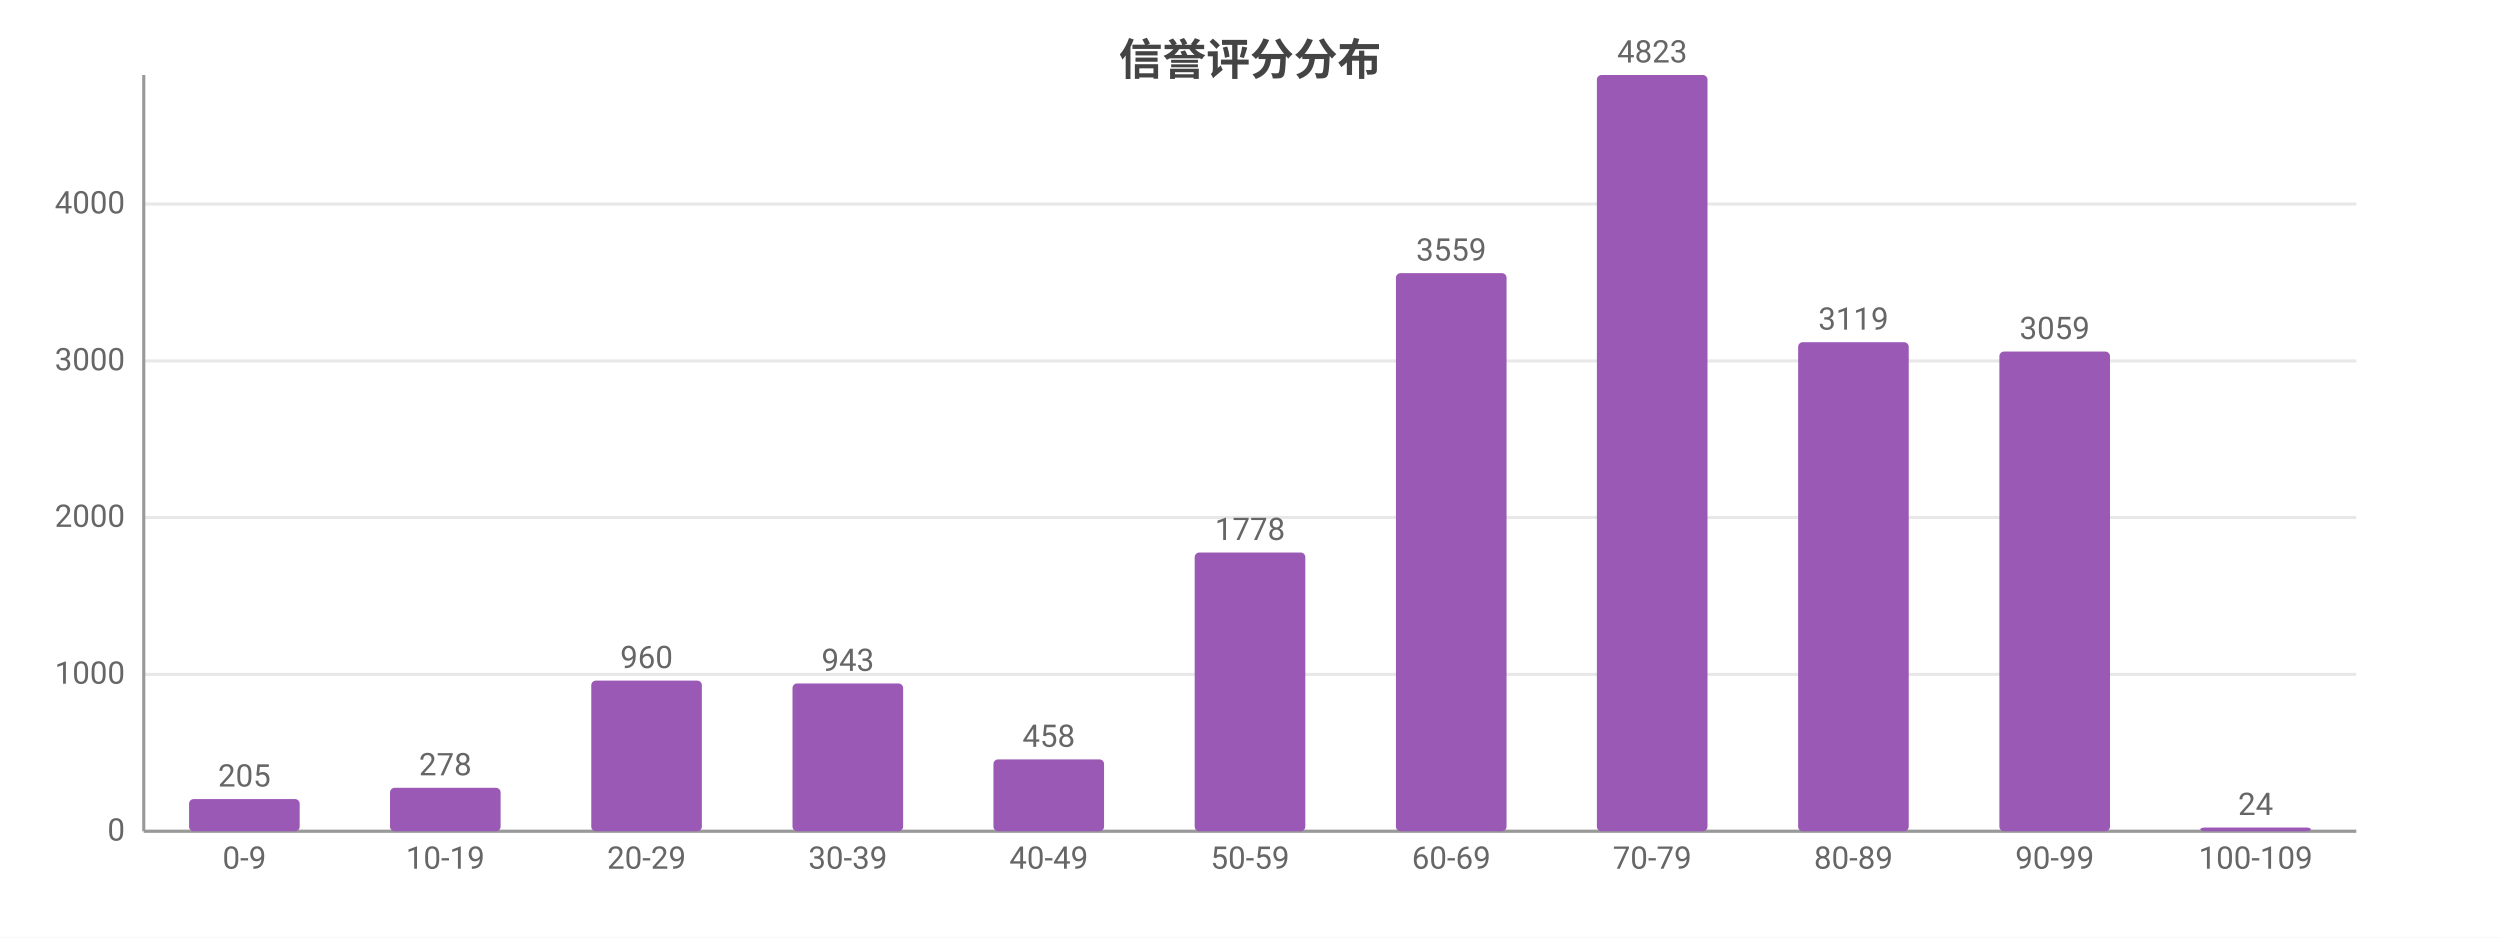
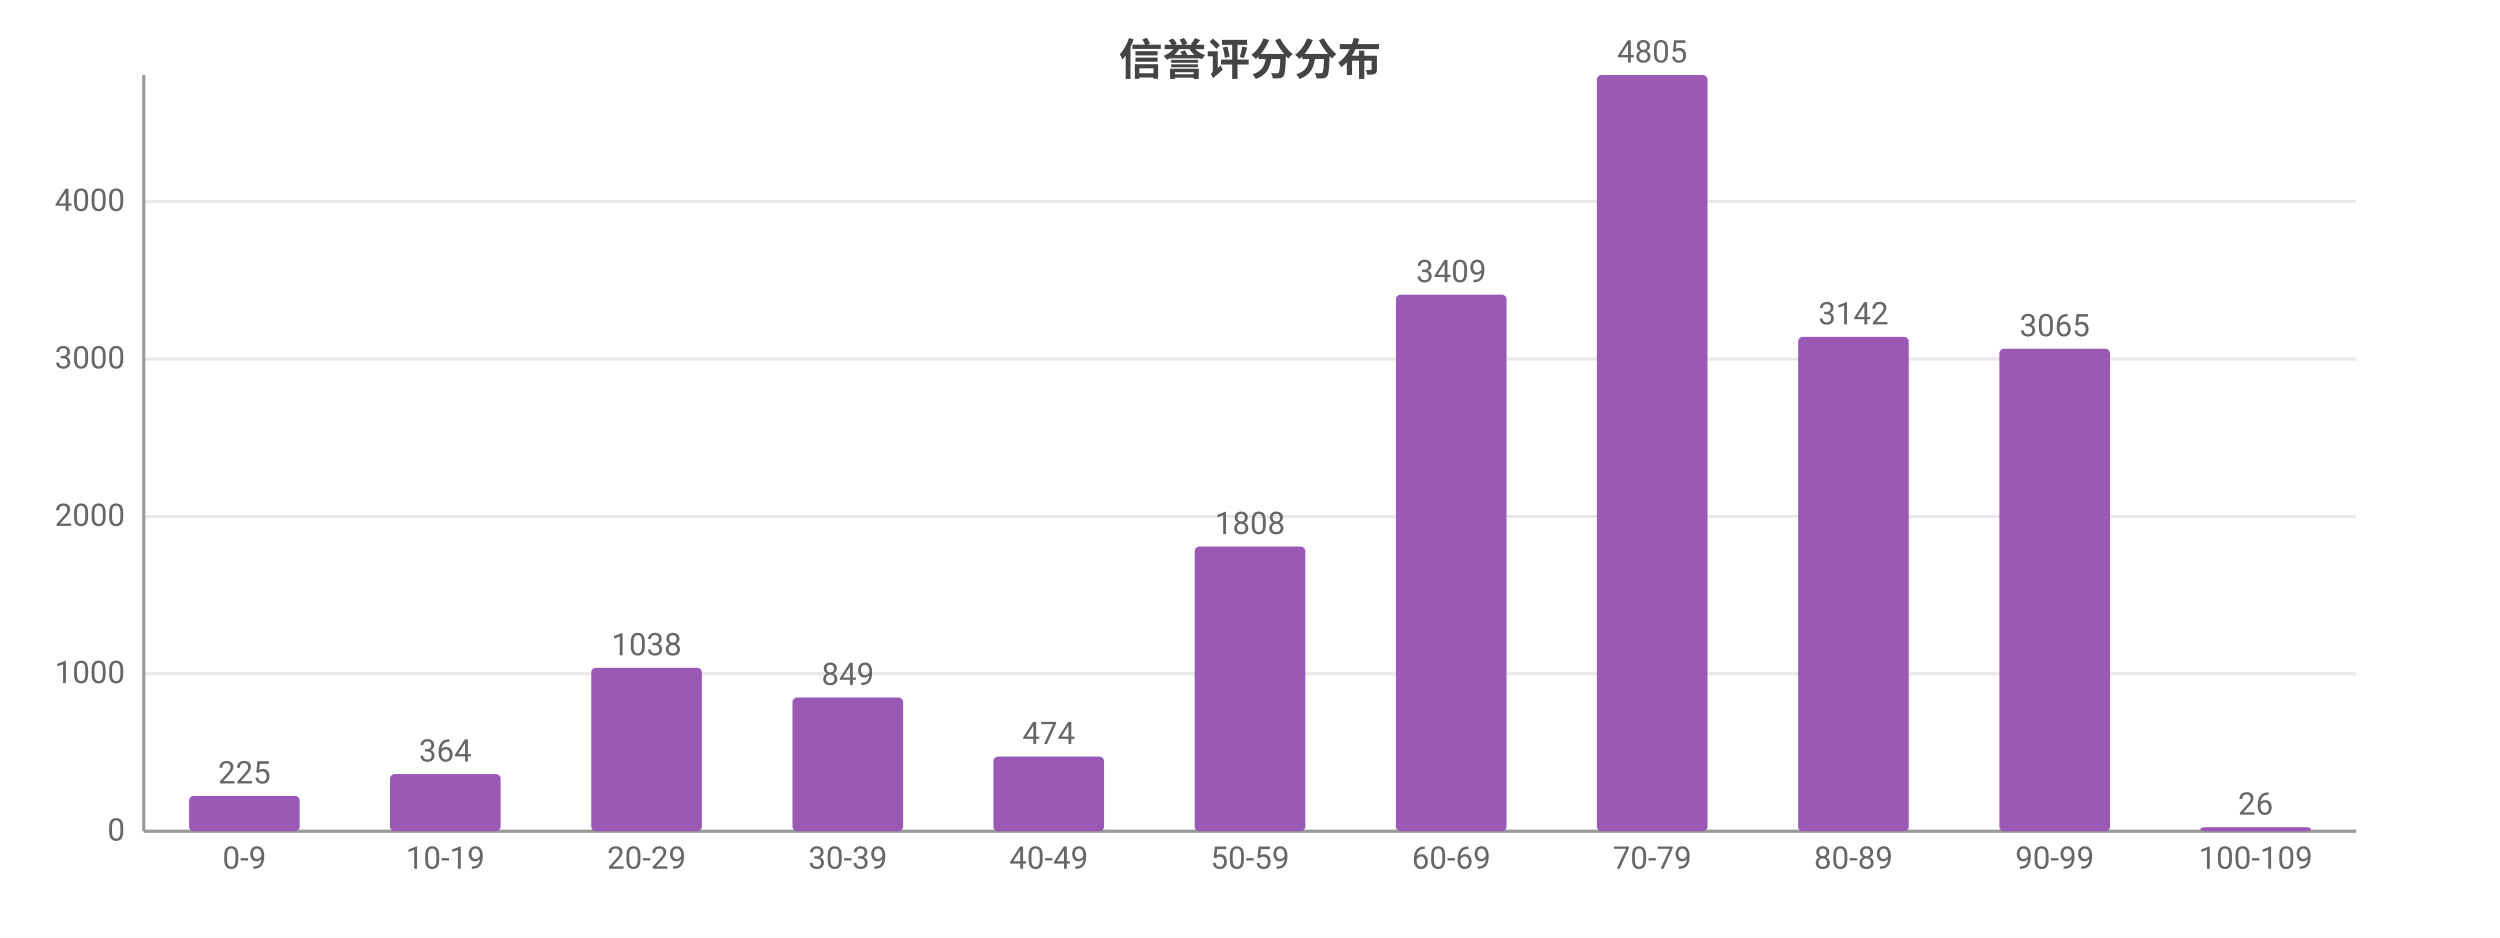
<svg xmlns="http://www.w3.org/2000/svg" width="800" height="300" viewBox="0 0 800 300">
  <rect width="800" height="300" fill="#ffffff" />
  <style>text{font-family:system-ui,-apple-system,'Segoe UI',Roboto,'PingFang SC','Microsoft YaHei','Noto Sans CJK SC',sans-serif}.g{stroke:#e8e8e8;stroke-width:1}.a{stroke:#999;stroke-width:1}.t{font-size:10px;fill:#666}.m{font-size:10px;text-anchor:middle;fill:#666}.e{font-size:10px;text-anchor:end;fill:#666}.l{font-size:11px;fill:#333}.tt{font-size:14px;font-weight:600;text-anchor:middle;fill:#444}.em{font-size:13px;text-anchor:middle;fill:#999}</style>
  <text class="tt" x="400.0" y="24">信誉评分分布</text>
  <line class="g" x1="46" y1="266" x2="754" y2="266" />
  <text class="e" x="40" y="269">0</text>
-   <line class="g" x1="46" y1="215.8" x2="754" y2="215.8" />
-   <text class="e" x="40" y="218.8">1000</text>
-   <line class="g" x1="46" y1="165.6" x2="754" y2="165.6" />
-   <text class="e" x="40" y="168.6">2000</text>
-   <line class="g" x1="46" y1="115.5" x2="754" y2="115.5" />
-   <text class="e" x="40" y="118.5">3000</text>
-   <line class="g" x1="46" y1="65.3" x2="754" y2="65.3" />
-   <text class="e" x="40" y="68.3">4000</text>
+   <line class="g" x1="46" y1="215.6" x2="754" y2="215.6" />
+   <text class="e" x="40" y="218.6">1000</text>
+   <line class="g" x1="46" y1="165.3" x2="754" y2="165.3" />
+   <text class="e" x="40" y="168.3">2000</text>
+   <line class="g" x1="46" y1="114.9" x2="754" y2="114.9" />
+   <text class="e" x="40" y="117.9">3000</text>
+   <line class="g" x1="46" y1="64.5" x2="754" y2="64.5" />
+   <text class="e" x="40" y="67.5">4000</text>
  <line class="a" x1="46" y1="24" x2="46" y2="266" />
  <line class="a" x1="46" y1="266" x2="754" y2="266" />
-   <rect x="60.5" y="255.7" width="35.4" height="10.3" fill="#9b59b6" rx="1.5" />
-   <text class="m" x="78.2" y="251.7">205</text>
+   <rect x="60.5" y="254.7" width="35.4" height="11.3" fill="#9b59b6" rx="1.5" />
+   <text class="m" x="78.2" y="250.7">225</text>
  <text class="m" x="78.2" y="278">0-9</text>
-   <rect x="124.8" y="252.1" width="35.4" height="13.9" fill="#9b59b6" rx="1.5" />
-   <text class="m" x="142.5" y="248.1">278</text>
+   <rect x="124.8" y="247.7" width="35.4" height="18.3" fill="#9b59b6" rx="1.5" />
+   <text class="m" x="142.5" y="243.7">364</text>
  <text class="m" x="142.5" y="278">10-19</text>
-   <rect x="189.2" y="217.8" width="35.4" height="48.2" fill="#9b59b6" rx="1.5" />
-   <text class="m" x="206.9" y="213.8">960</text>
+   <rect x="189.2" y="213.7" width="35.4" height="52.3" fill="#9b59b6" rx="1.5" />
+   <text class="m" x="206.9" y="209.7">1038</text>
  <text class="m" x="206.9" y="278">20-29</text>
-   <rect x="253.6" y="218.7" width="35.4" height="47.3" fill="#9b59b6" rx="1.5" />
-   <text class="m" x="271.3" y="214.7">943</text>
+   <rect x="253.6" y="223.2" width="35.4" height="42.8" fill="#9b59b6" rx="1.5" />
+   <text class="m" x="271.3" y="219.2">849</text>
  <text class="m" x="271.3" y="278">30-39</text>
-   <rect x="317.9" y="243.0" width="35.4" height="23.0" fill="#9b59b6" rx="1.5" />
-   <text class="m" x="335.6" y="239.0">458</text>
+   <rect x="317.9" y="242.1" width="35.4" height="23.9" fill="#9b59b6" rx="1.5" />
+   <text class="m" x="335.6" y="238.1">474</text>
  <text class="m" x="335.6" y="278">40-49</text>
-   <rect x="382.3" y="176.8" width="35.4" height="89.2" fill="#9b59b6" rx="1.5" />
-   <text class="m" x="400" y="172.8">1778</text>
+   <rect x="382.3" y="174.9" width="35.4" height="91.1" fill="#9b59b6" rx="1.5" />
+   <text class="m" x="400" y="170.9">1808</text>
  <text class="m" x="400" y="278">50-59</text>
-   <rect x="446.7" y="87.4" width="35.4" height="178.6" fill="#9b59b6" rx="1.5" />
-   <text class="m" x="464.4" y="83.4">3559</text>
+   <rect x="446.7" y="94.3" width="35.4" height="171.7" fill="#9b59b6" rx="1.5" />
+   <text class="m" x="464.4" y="90.3">3409</text>
  <text class="m" x="464.4" y="278">60-69</text>
  <rect x="511.0" y="24" width="35.4" height="242" fill="#9b59b6" rx="1.5" />
-   <text class="m" x="528.7" y="20">4823</text>
+   <text class="m" x="528.7" y="20">4805</text>
  <text class="m" x="528.7" y="278">70-79</text>
-   <rect x="575.4" y="109.5" width="35.4" height="156.5" fill="#9b59b6" rx="1.5" />
-   <text class="m" x="593.1" y="105.5">3119</text>
+   <rect x="575.4" y="107.8" width="35.4" height="158.2" fill="#9b59b6" rx="1.5" />
+   <text class="m" x="593.1" y="103.8">3142</text>
  <text class="m" x="593.1" y="278">80-89</text>
-   <rect x="639.8" y="112.5" width="35.4" height="153.5" fill="#9b59b6" rx="1.5" />
-   <text class="m" x="657.5" y="108.5">3059</text>
+   <rect x="639.8" y="111.6" width="35.4" height="154.4" fill="#9b59b6" rx="1.5" />
+   <text class="m" x="657.5" y="107.6">3065</text>
  <text class="m" x="657.5" y="278">90-99</text>
-   <rect x="704.1" y="264.8" width="35.4" height="1.2" fill="#9b59b6" rx="1.5" />
-   <text class="m" x="721.8" y="260.8">24</text>
+   <rect x="704.1" y="264.7" width="35.4" height="1.3" fill="#9b59b6" rx="1.5" />
+   <text class="m" x="721.8" y="260.7">26</text>
  <text class="m" x="721.8" y="278">100-109</text>
</svg>
